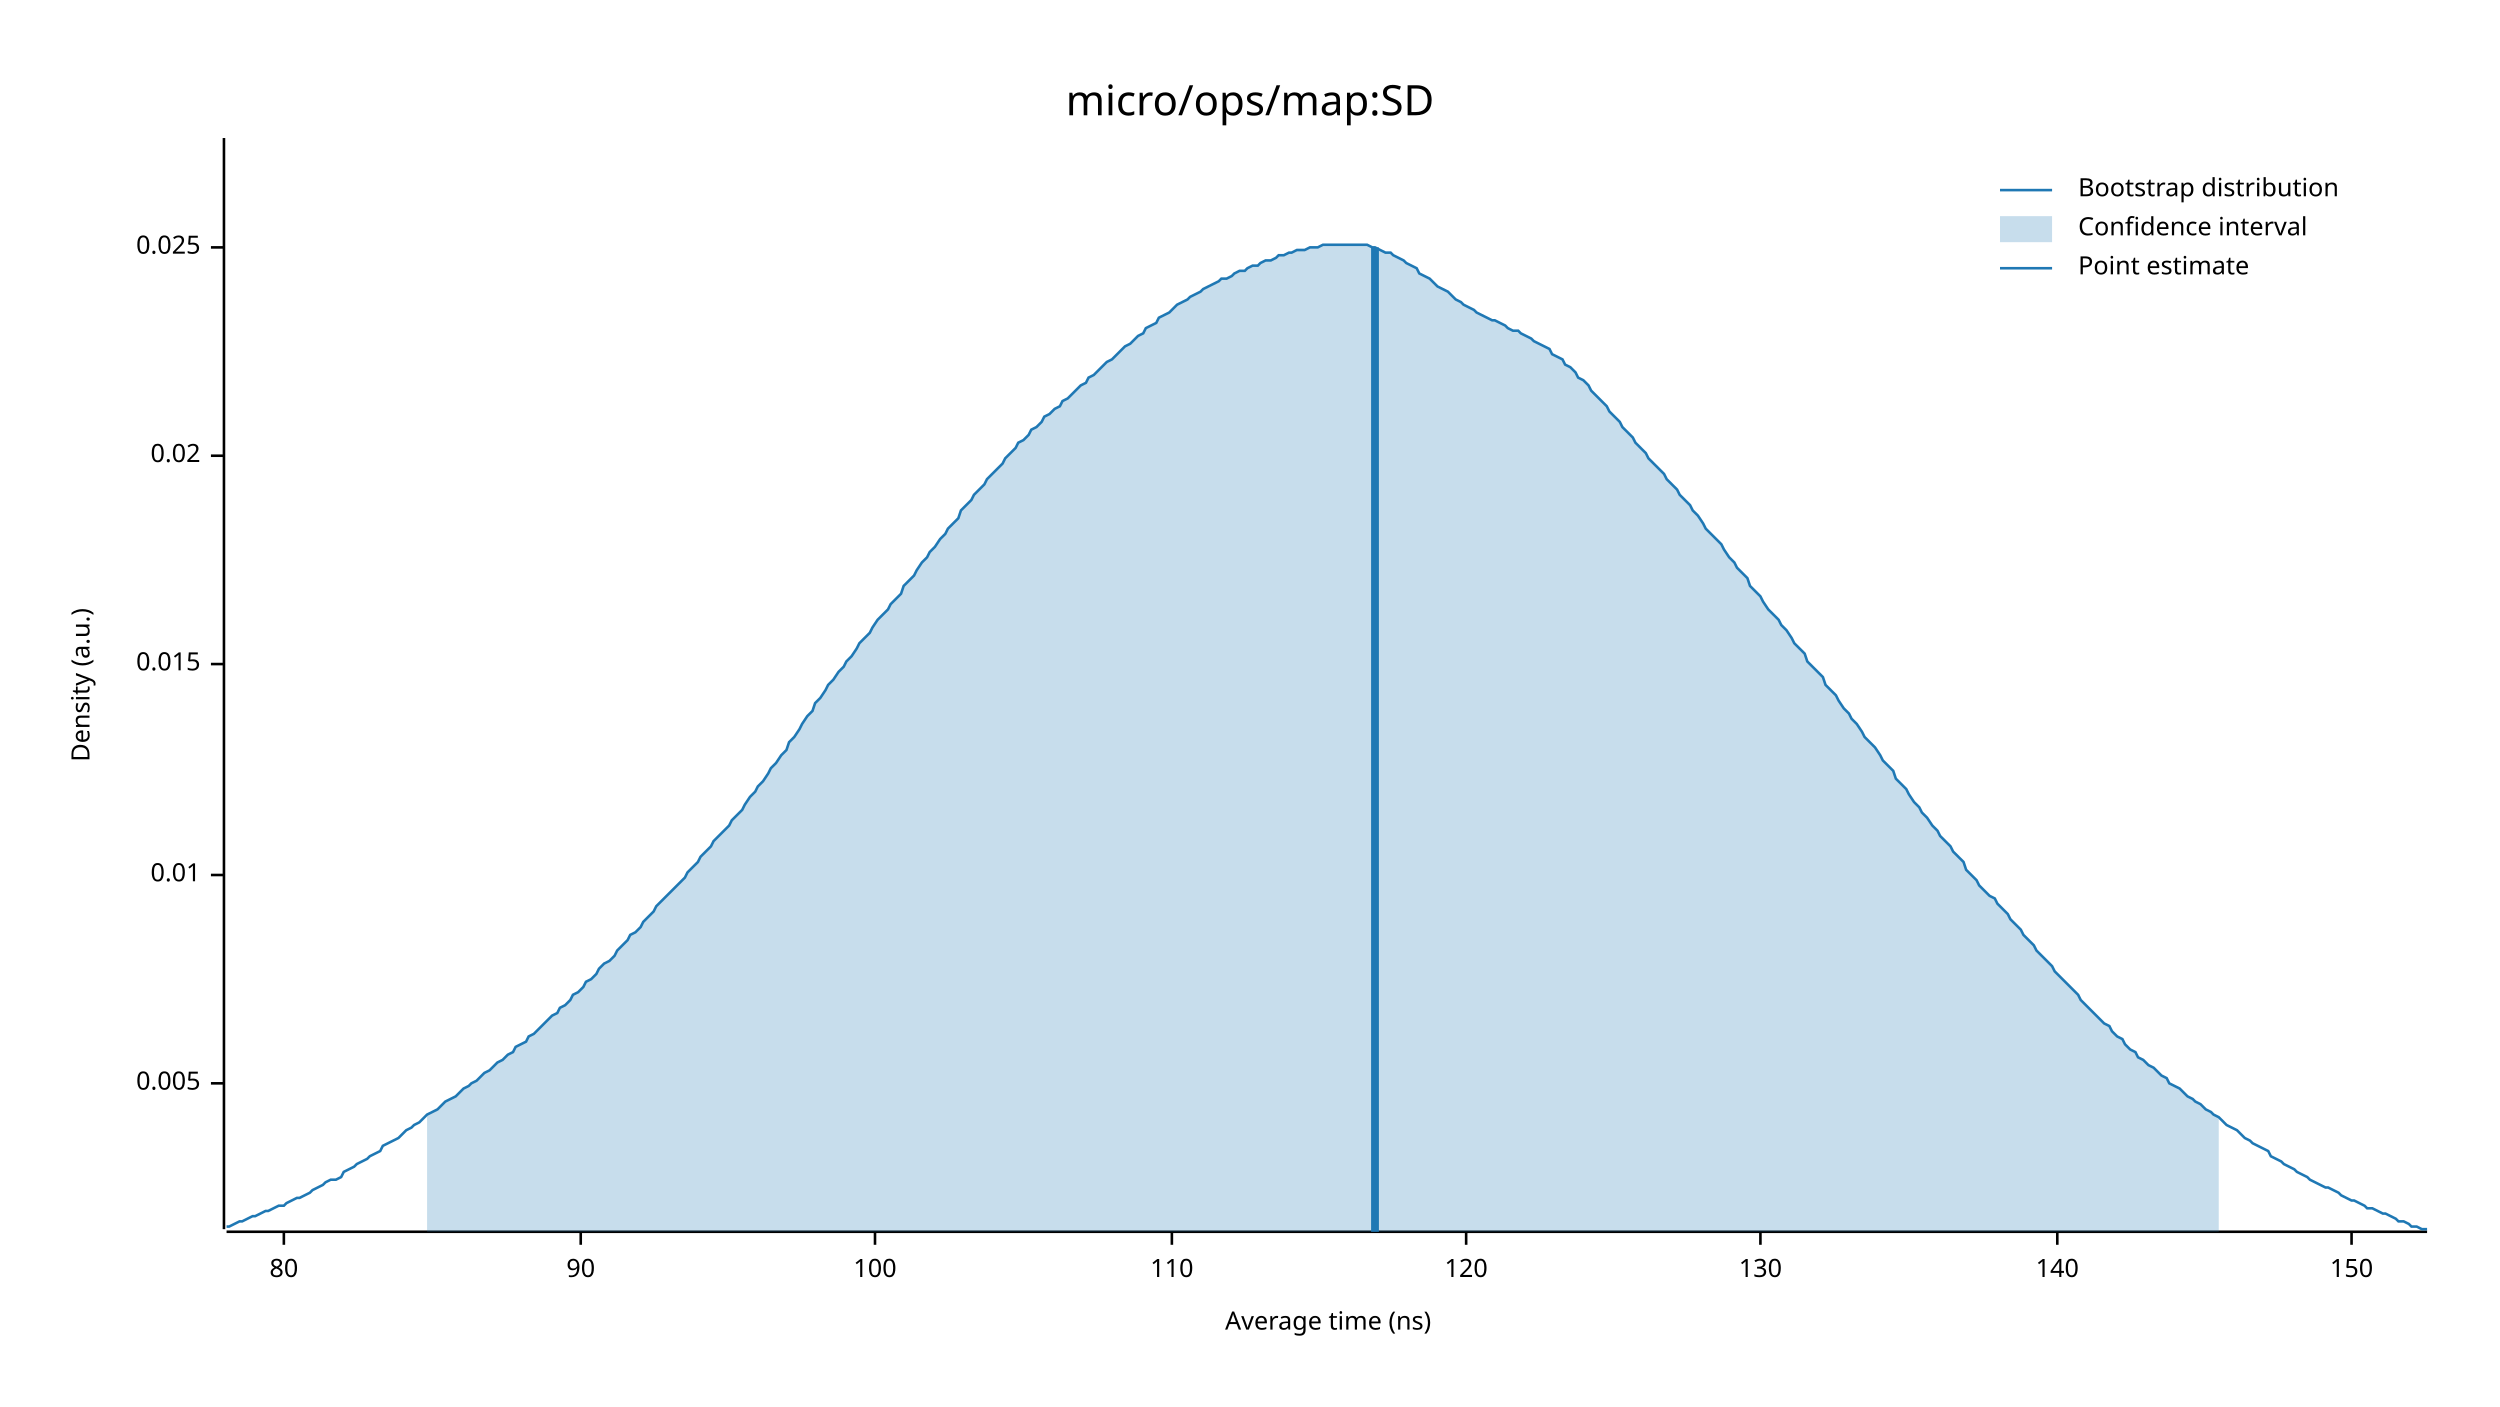
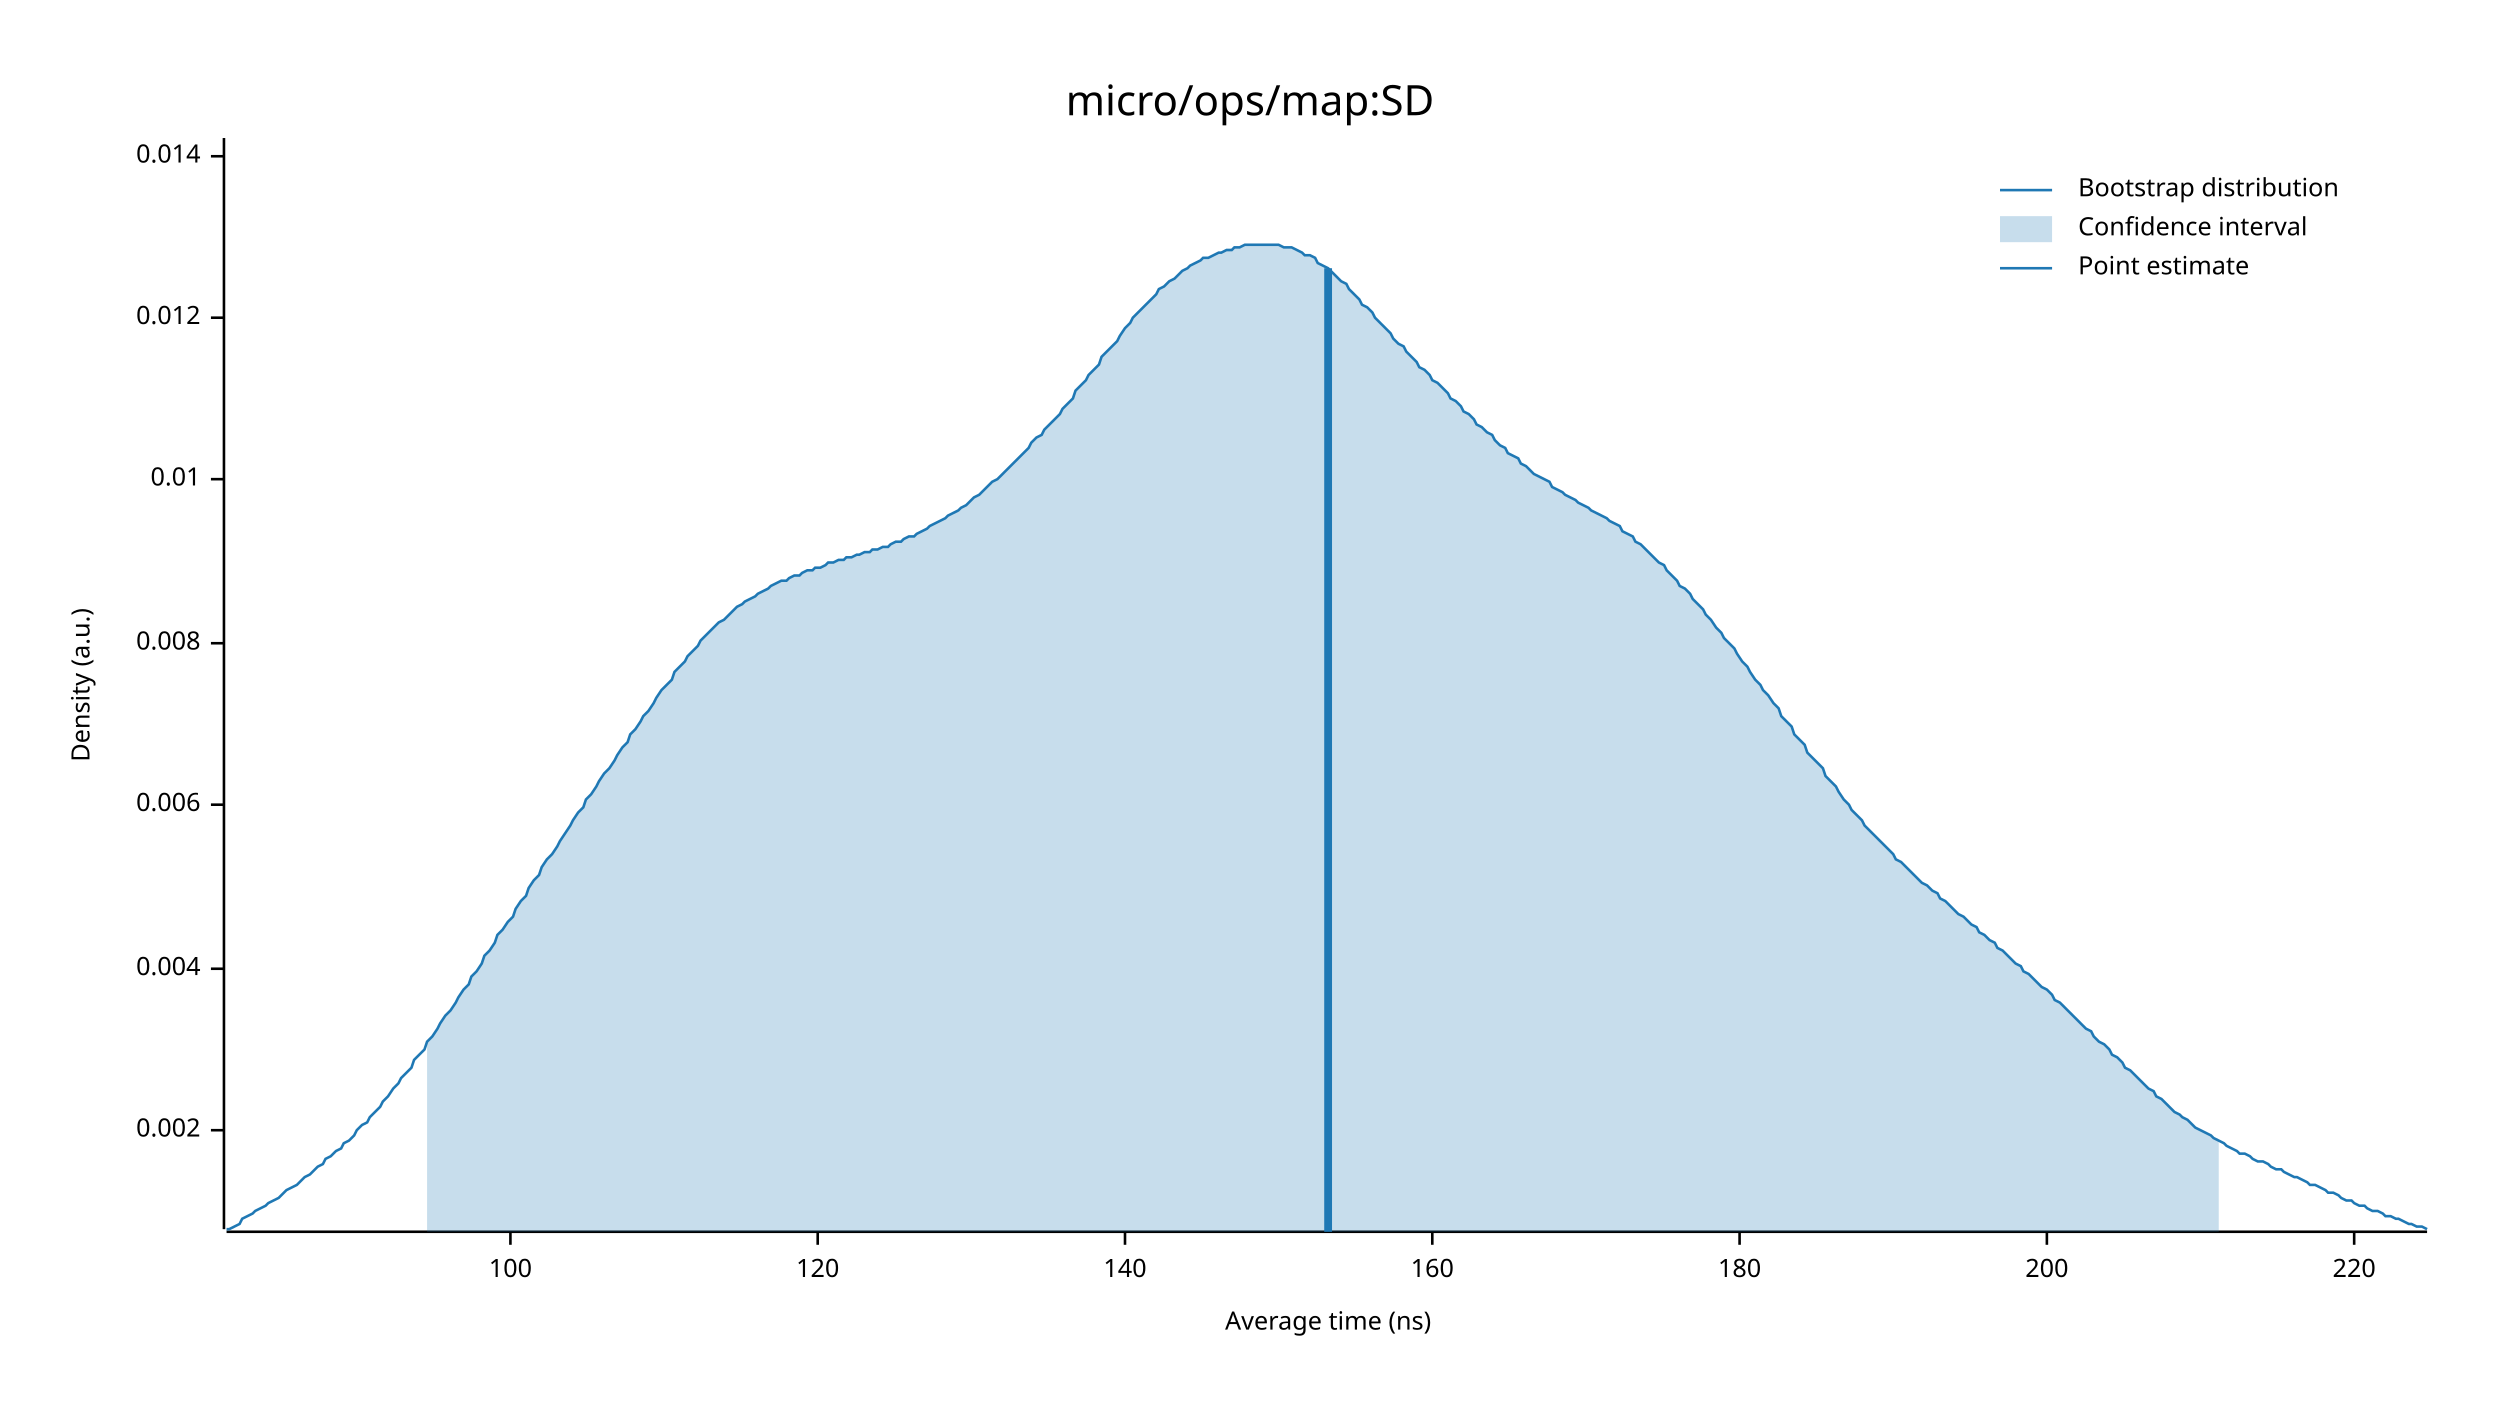
<svg xmlns="http://www.w3.org/2000/svg" width="960" height="540" viewBox="0 0 960 540">
  <text x="480" y="32" dy="0.76em" text-anchor="middle" font-family="sans-serif" font-size="16.129" opacity="1" fill="#000000">
micro/ops/map:SD
</text>
  <text x="27" y="263" dy="0.76em" text-anchor="middle" font-family="sans-serif" font-size="9.677" opacity="1" fill="#000000" transform="rotate(270, 27, 263)">
Density (a.u.)
</text>
  <text x="510" y="513" dy="-0.5ex" text-anchor="middle" font-family="sans-serif" font-size="9.677" opacity="1" fill="#000000">
Average time (ns)
</text>
  <polyline fill="none" opacity="1" stroke="#000000" stroke-width="1" points="86,53 86,472 " />
-   <text x="77" y="416" dy="0.5ex" text-anchor="end" font-family="sans-serif" font-size="9.677" opacity="1" fill="#000000">
- 0.005
+   <text x="77" y="434" dy="0.5ex" text-anchor="end" font-family="sans-serif" font-size="9.677" opacity="1" fill="#000000">
+ 0.002
</text>
-   <polyline fill="none" opacity="1" stroke="#000000" stroke-width="1" points="81,416 86,416 " />
-   <text x="77" y="336" dy="0.5ex" text-anchor="end" font-family="sans-serif" font-size="9.677" opacity="1" fill="#000000">
+   <polyline fill="none" opacity="1" stroke="#000000" stroke-width="1" points="81,434 86,434 " />
+   <text x="77" y="372" dy="0.5ex" text-anchor="end" font-family="sans-serif" font-size="9.677" opacity="1" fill="#000000">
+ 0.004
+ </text>
+   <polyline fill="none" opacity="1" stroke="#000000" stroke-width="1" points="81,372 86,372 " />
+   <text x="77" y="309" dy="0.5ex" text-anchor="end" font-family="sans-serif" font-size="9.677" opacity="1" fill="#000000">
+ 0.006
+ </text>
+   <polyline fill="none" opacity="1" stroke="#000000" stroke-width="1" points="81,309 86,309 " />
+   <text x="77" y="247" dy="0.5ex" text-anchor="end" font-family="sans-serif" font-size="9.677" opacity="1" fill="#000000">
+ 0.008
+ </text>
+   <polyline fill="none" opacity="1" stroke="#000000" stroke-width="1" points="81,247 86,247 " />
+   <text x="77" y="184" dy="0.5ex" text-anchor="end" font-family="sans-serif" font-size="9.677" opacity="1" fill="#000000">
0.01
</text>
-   <polyline fill="none" opacity="1" stroke="#000000" stroke-width="1" points="81,336 86,336 " />
-   <text x="77" y="255" dy="0.5ex" text-anchor="end" font-family="sans-serif" font-size="9.677" opacity="1" fill="#000000">
- 0.015
+   <polyline fill="none" opacity="1" stroke="#000000" stroke-width="1" points="81,184 86,184 " />
+   <text x="77" y="122" dy="0.5ex" text-anchor="end" font-family="sans-serif" font-size="9.677" opacity="1" fill="#000000">
+ 0.012
</text>
-   <polyline fill="none" opacity="1" stroke="#000000" stroke-width="1" points="81,255 86,255 " />
-   <text x="77" y="175" dy="0.5ex" text-anchor="end" font-family="sans-serif" font-size="9.677" opacity="1" fill="#000000">
- 0.02
+   <polyline fill="none" opacity="1" stroke="#000000" stroke-width="1" points="81,122 86,122 " />
+   <text x="77" y="60" dy="0.5ex" text-anchor="end" font-family="sans-serif" font-size="9.677" opacity="1" fill="#000000">
+ 0.014
</text>
-   <polyline fill="none" opacity="1" stroke="#000000" stroke-width="1" points="81,175 86,175 " />
-   <text x="77" y="95" dy="0.5ex" text-anchor="end" font-family="sans-serif" font-size="9.677" opacity="1" fill="#000000">
- 0.025
- </text>
-   <polyline fill="none" opacity="1" stroke="#000000" stroke-width="1" points="81,95 86,95 " />
+   <polyline fill="none" opacity="1" stroke="#000000" stroke-width="1" points="81,60 86,60 " />
  <polyline fill="none" opacity="1" stroke="#000000" stroke-width="1" points="87,473 932,473 " />
-   <text x="109" y="483" dy="0.76em" text-anchor="middle" font-family="sans-serif" font-size="9.677" opacity="1" fill="#000000">
- 80
- </text>
-   <polyline fill="none" opacity="1" stroke="#000000" stroke-width="1" points="109,473 109,478 " />
-   <text x="223" y="483" dy="0.76em" text-anchor="middle" font-family="sans-serif" font-size="9.677" opacity="1" fill="#000000">
- 90
- </text>
-   <polyline fill="none" opacity="1" stroke="#000000" stroke-width="1" points="223,473 223,478 " />
-   <text x="336" y="483" dy="0.76em" text-anchor="middle" font-family="sans-serif" font-size="9.677" opacity="1" fill="#000000">
+   <text x="196" y="483" dy="0.76em" text-anchor="middle" font-family="sans-serif" font-size="9.677" opacity="1" fill="#000000">
100
</text>
-   <polyline fill="none" opacity="1" stroke="#000000" stroke-width="1" points="336,473 336,478 " />
-   <text x="450" y="483" dy="0.76em" text-anchor="middle" font-family="sans-serif" font-size="9.677" opacity="1" fill="#000000">
- 110
- </text>
-   <polyline fill="none" opacity="1" stroke="#000000" stroke-width="1" points="450,473 450,478 " />
-   <text x="563" y="483" dy="0.76em" text-anchor="middle" font-family="sans-serif" font-size="9.677" opacity="1" fill="#000000">
+   <polyline fill="none" opacity="1" stroke="#000000" stroke-width="1" points="196,473 196,478 " />
+   <text x="314" y="483" dy="0.76em" text-anchor="middle" font-family="sans-serif" font-size="9.677" opacity="1" fill="#000000">
120
</text>
-   <polyline fill="none" opacity="1" stroke="#000000" stroke-width="1" points="563,473 563,478 " />
-   <text x="676" y="483" dy="0.76em" text-anchor="middle" font-family="sans-serif" font-size="9.677" opacity="1" fill="#000000">
- 130
- </text>
-   <polyline fill="none" opacity="1" stroke="#000000" stroke-width="1" points="676,473 676,478 " />
-   <text x="790" y="483" dy="0.76em" text-anchor="middle" font-family="sans-serif" font-size="9.677" opacity="1" fill="#000000">
+   <polyline fill="none" opacity="1" stroke="#000000" stroke-width="1" points="314,473 314,478 " />
+   <text x="432" y="483" dy="0.76em" text-anchor="middle" font-family="sans-serif" font-size="9.677" opacity="1" fill="#000000">
140
</text>
-   <polyline fill="none" opacity="1" stroke="#000000" stroke-width="1" points="790,473 790,478 " />
-   <text x="903" y="483" dy="0.76em" text-anchor="middle" font-family="sans-serif" font-size="9.677" opacity="1" fill="#000000">
- 150
+   <polyline fill="none" opacity="1" stroke="#000000" stroke-width="1" points="432,473 432,478 " />
+   <text x="550" y="483" dy="0.76em" text-anchor="middle" font-family="sans-serif" font-size="9.677" opacity="1" fill="#000000">
+ 160
</text>
-   <polyline fill="none" opacity="1" stroke="#000000" stroke-width="1" points="903,473 903,478 " />
-   <polyline fill="none" opacity="1" stroke="#1F78B4" stroke-width="1" points="87,471 88,471 90,470 92,469 93,469 95,468 97,467 98,467 100,466 102,465 103,465 105,464 107,463 109,463 110,462 112,461 114,460 115,460 117,459 119,458 120,457 122,456 124,455 125,454 127,453 129,453 131,452 132,450 134,449 136,448 137,447 139,446 141,445 142,444 144,443 146,442 147,440 149,439 151,438 153,437 154,436 156,434 158,433 159,432 161,431 163,429 164,428 166,427 168,426 169,425 171,423 173,422 175,421 176,420 178,418 180,417 181,416 183,415 185,413 186,412 188,411 190,409 191,408 193,407 195,405 197,404 198,402 200,401 202,400 203,398 205,397 207,395 208,394 210,392 212,390 214,389 215,387 217,386 219,384 220,382 222,381 224,379 225,377 227,376 229,374 230,372 232,370 234,369 236,367 237,365 239,363 241,361 242,359 244,358 246,356 247,354 249,352 251,350 252,348 254,346 256,344 258,342 259,341 261,339 263,337 264,335 266,333 268,331 269,329 271,327 273,325 274,323 276,321 278,319 280,317 281,315 283,313 285,311 286,309 288,306 290,304 291,302 293,300 295,297 296,295 298,293 300,290 302,288 303,285 305,283 307,280 308,278 310,275 312,273 313,270 315,268 317,265 318,263 320,261 322,258 324,256 325,254 327,252 329,249 330,247 332,245 334,243 335,241 337,238 339,236 341,234 342,232 344,230 346,228 347,225 349,223 351,221 352,219 354,216 356,214 357,212 359,210 361,207 363,205 364,203 366,201 368,199 369,196 371,194 373,192 374,190 376,188 378,186 379,184 381,182 383,180 385,178 386,176 388,174 390,172 391,170 393,169 395,167 396,165 398,164 400,162 401,160 403,159 405,157 407,156 408,154 410,153 412,151 413,150 415,148 417,147 418,145 420,144 422,142 423,141 425,139 427,138 429,136 430,135 432,133 434,132 435,131 437,129 439,128 440,126 442,125 444,124 445,122 447,121 449,120 451,118 452,117 454,116 456,115 457,114 459,113 461,112 462,111 464,110 466,109 468,108 469,107 471,107 473,106 474,105 476,104 478,104 479,103 481,102 483,102 484,101 486,100 488,100 490,99 491,98 493,98 495,97 496,97 498,96 500,96 501,96 503,95 505,95 506,95 508,94 510,94 512,94 513,94 515,94 517,94 518,94 520,94 522,94 523,94 525,94 527,95 528,95 530,96 532,97 534,97 535,98 537,99 539,100 540,101 542,102 544,103 545,105 547,106 549,107 550,108 552,110 554,111 556,112 557,113 559,115 561,116 562,117 564,118 566,119 567,120 569,121 571,122 573,123 574,123 576,124 578,125 579,126 581,127 583,127 584,128 586,129 588,130 589,131 591,132 593,133 595,134 596,136 598,137 600,138 601,140 603,141 605,143 606,145 608,146 610,148 611,150 613,152 615,154 617,156 618,158 620,160 622,162 623,164 625,166 627,168 628,170 630,172 632,174 633,176 635,178 637,180 639,182 640,184 642,186 644,188 645,190 647,192 649,194 650,196 652,198 654,201 655,203 657,205 659,207 661,209 662,211 664,214 666,216 667,218 669,220 671,222 672,225 674,227 676,229 677,231 679,234 681,236 683,238 684,240 686,242 688,245 689,247 691,249 693,251 694,254 696,256 698,258 700,260 701,263 703,265 705,267 706,269 708,272 710,274 711,276 713,278 715,281 716,283 718,285 720,287 722,290 723,292 725,294 727,296 728,299 730,301 732,303 733,305 735,308 737,310 738,312 740,314 742,317 744,319 745,321 747,323 749,325 750,327 752,329 754,331 755,334 757,336 759,338 760,340 762,342 764,344 766,345 767,347 769,349 771,351 772,353 774,355 776,357 777,359 779,361 781,363 782,365 784,367 786,369 788,371 789,373 791,375 793,377 794,378 796,380 798,382 799,384 801,386 803,388 804,389 806,391 808,393 810,394 811,396 813,398 815,399 816,401 818,403 820,404 821,406 823,407 825,409 827,410 828,411 830,413 832,414 833,416 835,417 837,418 838,419 840,421 842,422 843,423 845,424 847,426 849,427 850,428 852,429 854,431 855,432 857,433 859,434 860,435 862,437 864,438 865,439 867,440 869,441 871,442 872,444 874,445 876,446 877,447 879,448 881,449 882,450 884,451 886,452 887,453 889,454 891,455 893,456 894,456 896,457 898,458 899,459 901,460 903,461 904,461 906,462 908,463 909,464 911,464 913,465 915,466 916,466 918,467 920,468 921,469 923,469 925,470 926,471 928,471 930,472 932,472 " />
-   <polygon opacity="0.25" fill="#1F78B4" points="164,428 166,427 168,426 169,425 171,423 173,422 175,421 176,420 178,418 180,417 181,416 183,415 185,413 186,412 188,411 190,409 191,408 193,407 195,405 197,404 198,402 200,401 202,400 203,398 205,397 207,395 208,394 210,392 212,390 214,389 215,387 217,386 219,384 220,382 222,381 224,379 225,377 227,376 229,374 230,372 232,370 234,369 236,367 237,365 239,363 241,361 242,359 244,358 246,356 247,354 249,352 251,350 252,348 254,346 256,344 258,342 259,341 261,339 263,337 264,335 266,333 268,331 269,329 271,327 273,325 274,323 276,321 278,319 280,317 281,315 283,313 285,311 286,309 288,306 290,304 291,302 293,300 295,297 296,295 298,293 300,290 302,288 303,285 305,283 307,280 308,278 310,275 312,273 313,270 315,268 317,265 318,263 320,261 322,258 324,256 325,254 327,252 329,249 330,247 332,245 334,243 335,241 337,238 339,236 341,234 342,232 344,230 346,228 347,225 349,223 351,221 352,219 354,216 356,214 357,212 359,210 361,207 363,205 364,203 366,201 368,199 369,196 371,194 373,192 374,190 376,188 378,186 379,184 381,182 383,180 385,178 386,176 388,174 390,172 391,170 393,169 395,167 396,165 398,164 400,162 401,160 403,159 405,157 407,156 408,154 410,153 412,151 413,150 415,148 417,147 418,145 420,144 422,142 423,141 425,139 427,138 429,136 430,135 432,133 434,132 435,131 437,129 439,128 440,126 442,125 444,124 445,122 447,121 449,120 451,118 452,117 454,116 456,115 457,114 459,113 461,112 462,111 464,110 466,109 468,108 469,107 471,107 473,106 474,105 476,104 478,104 479,103 481,102 483,102 484,101 486,100 488,100 490,99 491,98 493,98 495,97 496,97 498,96 500,96 501,96 503,95 505,95 506,95 508,94 510,94 512,94 513,94 515,94 517,94 518,94 520,94 522,94 523,94 525,94 527,95 528,95 530,96 532,97 534,97 535,98 537,99 539,100 540,101 542,102 544,103 545,105 547,106 549,107 550,108 552,110 554,111 556,112 557,113 559,115 561,116 562,117 564,118 566,119 567,120 569,121 571,122 573,123 574,123 576,124 578,125 579,126 581,127 583,127 584,128 586,129 588,130 589,131 591,132 593,133 595,134 596,136 598,137 600,138 601,140 603,141 605,143 606,145 608,146 610,148 611,150 613,152 615,154 617,156 618,158 620,160 622,162 623,164 625,166 627,168 628,170 630,172 632,174 633,176 635,178 637,180 639,182 640,184 642,186 644,188 645,190 647,192 649,194 650,196 652,198 654,201 655,203 657,205 659,207 661,209 662,211 664,214 666,216 667,218 669,220 671,222 672,225 674,227 676,229 677,231 679,234 681,236 683,238 684,240 686,242 688,245 689,247 691,249 693,251 694,254 696,256 698,258 700,260 701,263 703,265 705,267 706,269 708,272 710,274 711,276 713,278 715,281 716,283 718,285 720,287 722,290 723,292 725,294 727,296 728,299 730,301 732,303 733,305 735,308 737,310 738,312 740,314 742,317 744,319 745,321 747,323 749,325 750,327 752,329 754,331 755,334 757,336 759,338 760,340 762,342 764,344 766,345 767,347 769,349 771,351 772,353 774,355 776,357 777,359 779,361 781,363 782,365 784,367 786,369 788,371 789,373 791,375 793,377 794,378 796,380 798,382 799,384 801,386 803,388 804,389 806,391 808,393 810,394 811,396 813,398 815,399 816,401 818,403 820,404 821,406 823,407 825,409 827,410 828,411 830,413 832,414 833,416 835,417 837,418 838,419 840,421 842,422 843,423 845,424 847,426 849,427 850,428 852,429 852,473 164,473 " />
-   <polyline fill="none" opacity="1" stroke="#1F78B4" stroke-width="3" points="528,473 528,95 " />
+   <polyline fill="none" opacity="1" stroke="#000000" stroke-width="1" points="550,473 550,478 " />
+   <text x="668" y="483" dy="0.76em" text-anchor="middle" font-family="sans-serif" font-size="9.677" opacity="1" fill="#000000">
+ 180
+ </text>
+   <polyline fill="none" opacity="1" stroke="#000000" stroke-width="1" points="668,473 668,478 " />
+   <text x="786" y="483" dy="0.76em" text-anchor="middle" font-family="sans-serif" font-size="9.677" opacity="1" fill="#000000">
+ 200
+ </text>
+   <polyline fill="none" opacity="1" stroke="#000000" stroke-width="1" points="786,473 786,478 " />
+   <text x="904" y="483" dy="0.76em" text-anchor="middle" font-family="sans-serif" font-size="9.677" opacity="1" fill="#000000">
+ 220
+ </text>
+   <polyline fill="none" opacity="1" stroke="#000000" stroke-width="1" points="904,473 904,478 " />
+   <polyline fill="none" opacity="1" stroke="#1F78B4" stroke-width="1" points="87,472 88,472 90,471 92,470 93,468 95,467 97,466 98,465 100,464 102,463 103,462 105,461 107,460 109,458 110,457 112,456 114,455 115,454 117,452 119,451 120,450 122,448 124,447 125,445 127,444 129,442 131,441 132,439 134,438 136,436 137,434 139,432 141,431 142,429 144,427 146,425 147,423 149,421 151,418 153,416 154,414 156,412 158,410 159,407 161,405 163,403 164,400 166,398 168,395 169,393 171,390 173,388 175,385 176,383 178,380 180,378 181,375 183,373 185,370 186,367 188,365 190,362 191,359 193,357 195,354 197,352 198,349 200,346 202,344 203,341 205,338 207,336 208,333 210,330 212,328 214,325 215,323 217,320 219,317 220,315 222,312 224,310 225,307 227,305 229,302 230,300 232,297 234,295 236,292 237,290 239,287 241,285 242,282 244,280 246,277 247,275 249,273 251,270 252,268 254,265 256,263 258,261 259,258 261,256 263,254 264,252 266,250 268,248 269,246 271,244 273,242 274,241 276,239 278,238 280,236 281,235 283,233 285,232 286,231 288,230 290,229 291,228 293,227 295,226 296,225 298,224 300,223 302,223 303,222 305,221 307,221 308,220 310,219 312,219 313,218 315,218 317,217 318,216 320,216 322,215 324,215 325,214 327,214 329,213 330,213 332,212 334,212 335,211 337,211 339,210 341,210 342,209 344,208 346,208 347,207 349,206 351,206 352,205 354,204 356,203 357,202 359,201 361,200 363,199 364,198 366,197 368,196 369,195 371,194 373,192 374,191 376,190 378,188 379,187 381,185 383,184 385,182 386,181 388,179 390,177 391,176 393,174 395,172 396,170 398,168 400,167 401,165 403,163 405,161 407,159 408,157 410,155 412,153 413,150 415,148 417,146 418,144 420,142 422,140 423,137 425,135 427,133 429,131 430,129 432,126 434,124 435,122 437,120 439,118 440,117 442,115 444,113 445,111 447,110 449,108 451,107 452,106 454,104 456,103 457,102 459,101 461,100 462,99 464,99 466,98 468,97 469,97 471,96 473,96 474,95 476,95 478,94 479,94 481,94 483,94 484,94 486,94 488,94 490,94 491,94 493,95 495,95 496,95 498,96 500,97 501,98 503,98 505,99 506,101 508,102 510,103 512,105 513,106 515,108 517,109 518,111 520,113 522,115 523,117 525,118 527,120 528,122 530,124 532,126 534,128 535,130 537,132 539,133 540,135 542,137 544,139 545,141 547,142 549,144 550,146 552,147 554,149 556,151 557,153 559,154 561,156 562,158 564,159 566,161 567,163 569,164 571,166 573,167 574,169 576,171 578,172 579,174 581,175 583,176 584,178 586,179 588,181 589,182 591,183 593,184 595,185 596,187 598,188 600,189 601,190 603,191 605,192 606,193 608,194 610,195 611,196 613,197 615,198 617,199 618,200 620,201 622,202 623,204 625,205 627,206 628,208 630,209 632,211 633,212 635,214 637,216 639,217 640,219 642,221 644,223 645,225 647,226 649,228 650,230 652,232 654,234 655,236 657,238 659,241 661,243 662,245 664,247 666,249 667,251 669,254 671,256 672,258 674,261 676,263 677,265 679,267 681,270 683,272 684,275 686,277 688,279 689,282 691,284 693,286 694,289 696,291 698,293 700,295 701,298 703,300 705,302 706,304 708,307 710,309 711,311 713,313 715,315 716,317 718,319 720,321 722,323 723,324 725,326 727,328 728,330 730,331 732,333 733,334 735,336 737,338 738,339 740,340 742,342 744,343 745,345 747,346 749,348 750,349 752,351 754,352 755,353 757,355 759,356 760,358 762,359 764,361 766,362 767,364 769,365 771,367 772,368 774,370 776,371 777,373 779,374 781,376 782,377 784,379 786,380 788,382 789,384 791,385 793,387 794,388 796,390 798,392 799,393 801,395 803,396 804,398 806,400 808,401 810,403 811,405 813,406 815,408 816,410 818,411 820,413 821,414 823,416 825,418 827,419 828,421 830,422 832,424 833,425 835,427 837,428 838,429 840,430 842,432 843,433 845,434 847,435 849,436 850,437 852,438 854,439 855,440 857,441 859,442 860,443 862,443 864,444 865,445 867,446 869,446 871,447 872,448 874,449 876,449 877,450 879,451 881,452 882,452 884,453 886,454 887,455 889,455 891,456 893,457 894,458 896,458 898,459 899,460 901,461 903,461 904,462 906,463 908,463 909,464 911,465 913,465 915,466 916,467 918,467 920,468 921,468 923,469 925,470 926,470 928,471 930,471 932,472 " />
+   <polygon opacity="0.25" fill="#1F78B4" points="164,400 166,398 168,395 169,393 171,390 173,388 175,385 176,383 178,380 180,378 181,375 183,373 185,370 186,367 188,365 190,362 191,359 193,357 195,354 197,352 198,349 200,346 202,344 203,341 205,338 207,336 208,333 210,330 212,328 214,325 215,323 217,320 219,317 220,315 222,312 224,310 225,307 227,305 229,302 230,300 232,297 234,295 236,292 237,290 239,287 241,285 242,282 244,280 246,277 247,275 249,273 251,270 252,268 254,265 256,263 258,261 259,258 261,256 263,254 264,252 266,250 268,248 269,246 271,244 273,242 274,241 276,239 278,238 280,236 281,235 283,233 285,232 286,231 288,230 290,229 291,228 293,227 295,226 296,225 298,224 300,223 302,223 303,222 305,221 307,221 308,220 310,219 312,219 313,218 315,218 317,217 318,216 320,216 322,215 324,215 325,214 327,214 329,213 330,213 332,212 334,212 335,211 337,211 339,210 341,210 342,209 344,208 346,208 347,207 349,206 351,206 352,205 354,204 356,203 357,202 359,201 361,200 363,199 364,198 366,197 368,196 369,195 371,194 373,192 374,191 376,190 378,188 379,187 381,185 383,184 385,182 386,181 388,179 390,177 391,176 393,174 395,172 396,170 398,168 400,167 401,165 403,163 405,161 407,159 408,157 410,155 412,153 413,150 415,148 417,146 418,144 420,142 422,140 423,137 425,135 427,133 429,131 430,129 432,126 434,124 435,122 437,120 439,118 440,117 442,115 444,113 445,111 447,110 449,108 451,107 452,106 454,104 456,103 457,102 459,101 461,100 462,99 464,99 466,98 468,97 469,97 471,96 473,96 474,95 476,95 478,94 479,94 481,94 483,94 484,94 486,94 488,94 490,94 491,94 493,95 495,95 496,95 498,96 500,97 501,98 503,98 505,99 506,101 508,102 510,103 512,105 513,106 515,108 517,109 518,111 520,113 522,115 523,117 525,118 527,120 528,122 530,124 532,126 534,128 535,130 537,132 539,133 540,135 542,137 544,139 545,141 547,142 549,144 550,146 552,147 554,149 556,151 557,153 559,154 561,156 562,158 564,159 566,161 567,163 569,164 571,166 573,167 574,169 576,171 578,172 579,174 581,175 583,176 584,178 586,179 588,181 589,182 591,183 593,184 595,185 596,187 598,188 600,189 601,190 603,191 605,192 606,193 608,194 610,195 611,196 613,197 615,198 617,199 618,200 620,201 622,202 623,204 625,205 627,206 628,208 630,209 632,211 633,212 635,214 637,216 639,217 640,219 642,221 644,223 645,225 647,226 649,228 650,230 652,232 654,234 655,236 657,238 659,241 661,243 662,245 664,247 666,249 667,251 669,254 671,256 672,258 674,261 676,263 677,265 679,267 681,270 683,272 684,275 686,277 688,279 689,282 691,284 693,286 694,289 696,291 698,293 700,295 701,298 703,300 705,302 706,304 708,307 710,309 711,311 713,313 715,315 716,317 718,319 720,321 722,323 723,324 725,326 727,328 728,330 730,331 732,333 733,334 735,336 737,338 738,339 740,340 742,342 744,343 745,345 747,346 749,348 750,349 752,351 754,352 755,353 757,355 759,356 760,358 762,359 764,361 766,362 767,364 769,365 771,367 772,368 774,370 776,371 777,373 779,374 781,376 782,377 784,379 786,380 788,382 789,384 791,385 793,387 794,388 796,390 798,392 799,393 801,395 803,396 804,398 806,400 808,401 810,403 811,405 813,406 815,408 816,410 818,411 820,413 821,414 823,416 825,418 827,419 828,421 830,422 832,424 833,425 835,427 837,428 838,429 840,430 842,432 843,433 845,434 847,435 849,436 850,437 852,438 852,473 164,473 " />
+   <polyline fill="none" opacity="1" stroke="#1F78B4" stroke-width="3" points="510,473 510,103 " />
  <text x="798" y="68" dy="0.76em" text-anchor="start" font-family="sans-serif" font-size="9.677" opacity="1" fill="#000000">
Bootstrap distribution
</text>
  <text x="798" y="83" dy="0.76em" text-anchor="start" font-family="sans-serif" font-size="9.677" opacity="1" fill="#000000">
Confidence interval
</text>
  <text x="798" y="98" dy="0.76em" text-anchor="start" font-family="sans-serif" font-size="9.677" opacity="1" fill="#000000">
Point estimate
</text>
  <polyline fill="none" opacity="1" stroke="#1F78B4" stroke-width="1" points="768,73 788,73 " />
  <rect x="768" y="83" width="20" height="10" opacity="0.25" fill="#1F78B4" stroke="none" />
  <polyline fill="none" opacity="1" stroke="#1F78B4" stroke-width="1" points="768,103 788,103 " />
</svg>
